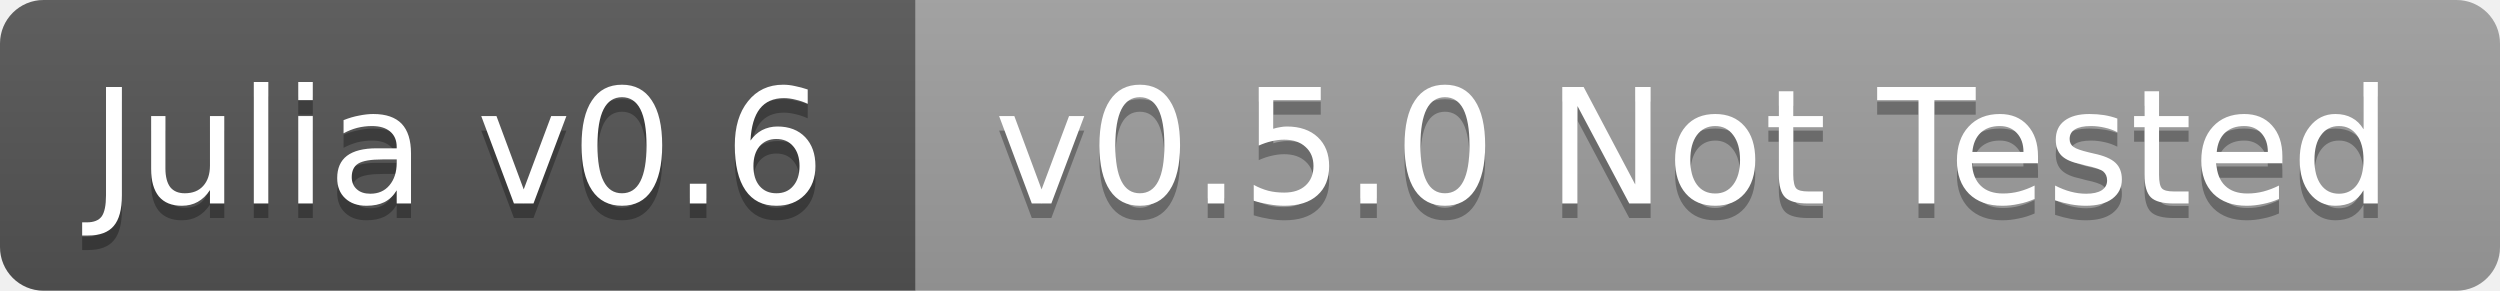
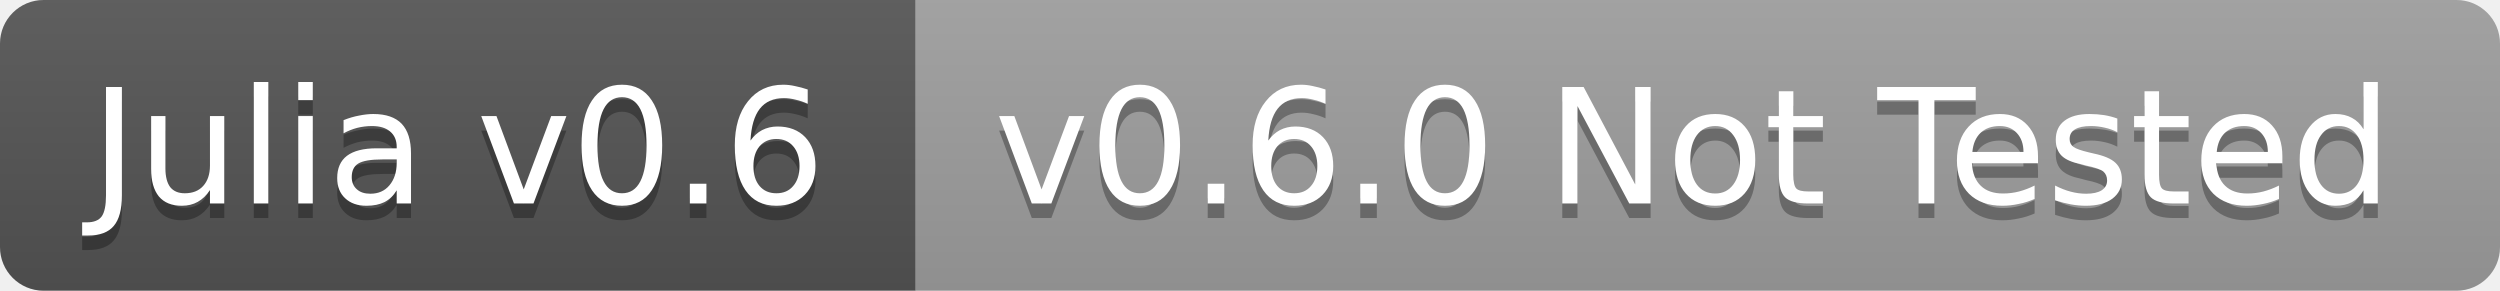
<svg xmlns="http://www.w3.org/2000/svg" width="172" height="20">
  <linearGradient id="b" x2="0" y2="100%">
    <stop offset="0" stop-color="#bbb" stop-opacity=".1" />
    <stop offset="1" stop-opacity=".1" />
  </linearGradient>
  <clipPath id="a">
    <rect width="172" height="20" rx="3" fill="#fff" />
  </clipPath>
  <g clip-path="url(#a)">
    <path fill="#555" d="M0 0h63v20H0z" />
    <path fill="#9f9f9f" d="M63 0h109v20H63z" />
    <path fill="url(#b)" d="M0 0h172v20H0z" />
  </g>
  <g fill="#fff" text-anchor="middle" font-family="DejaVu Sans,Verdana,Geneva,sans-serif" font-size="11">
    <text x="31.5" y="15" fill="#010101" fill-opacity=".3">Julia v0.6</text>
    <text x="31.5" y="14">Julia v0.6</text>
-     <text x="116.5" y="15" fill="#010101" fill-opacity=".3">v0.5.0 Not Tested</text>
-     <text x="116.5" y="14">v0.5.0 Not Tested</text>
+     <text x="116.5" y="15" fill="#010101" fill-opacity=".3">v0.6.0 Not Tested</text>
+     <text x="116.5" y="14">v0.6.0 Not Tested</text>
  </g>
</svg>
